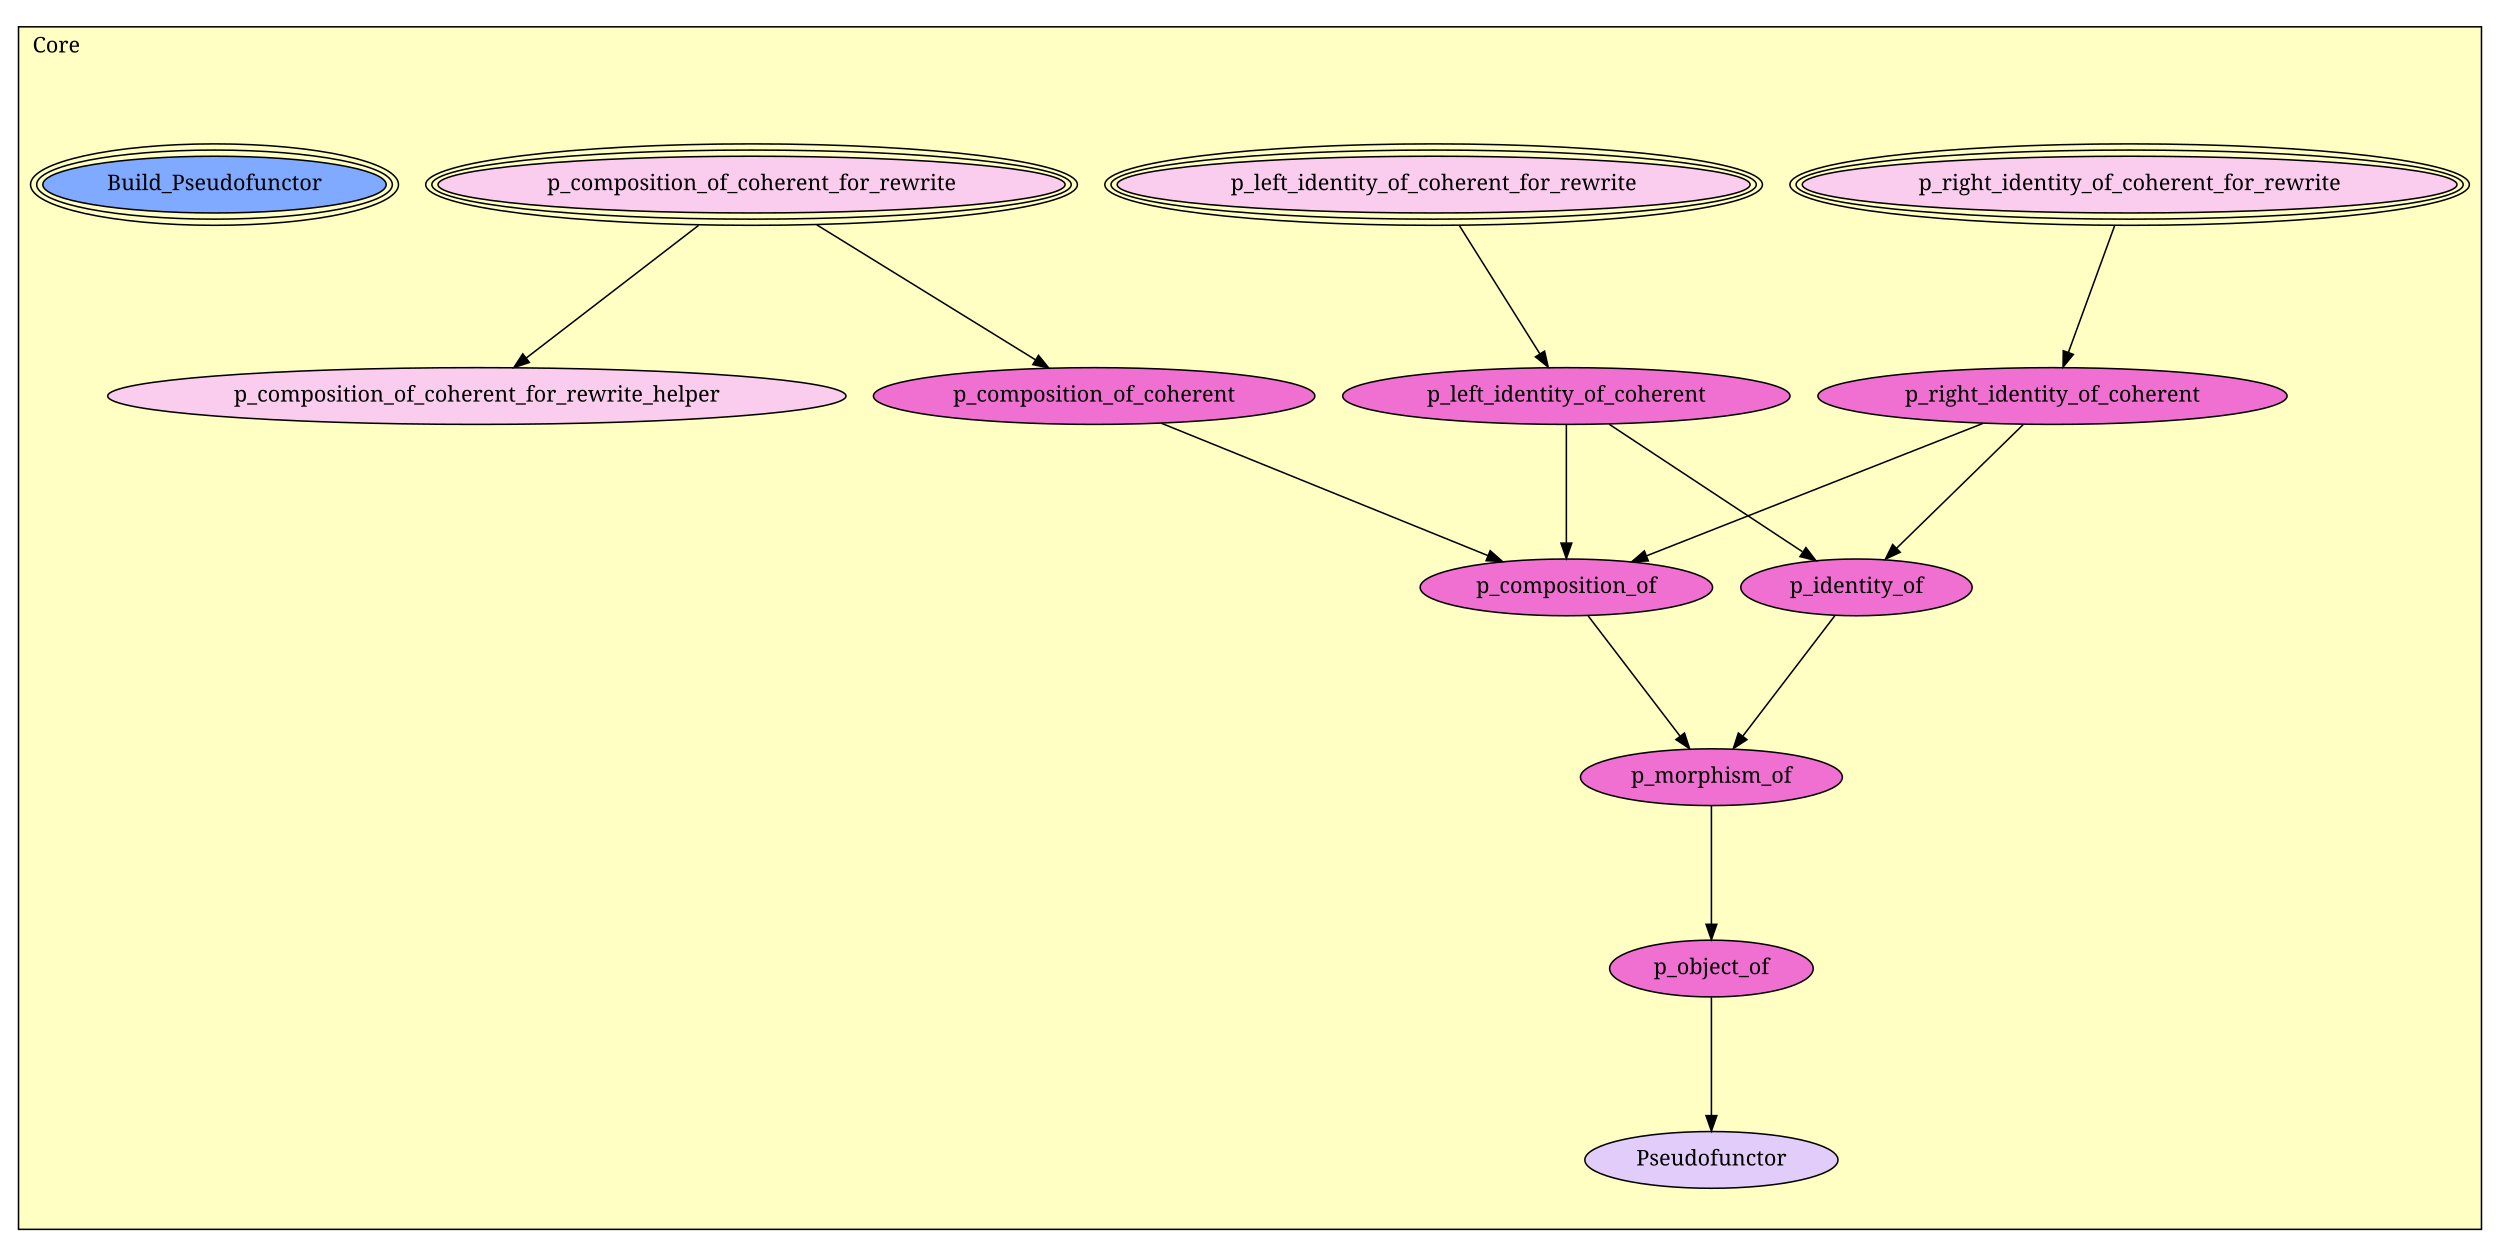
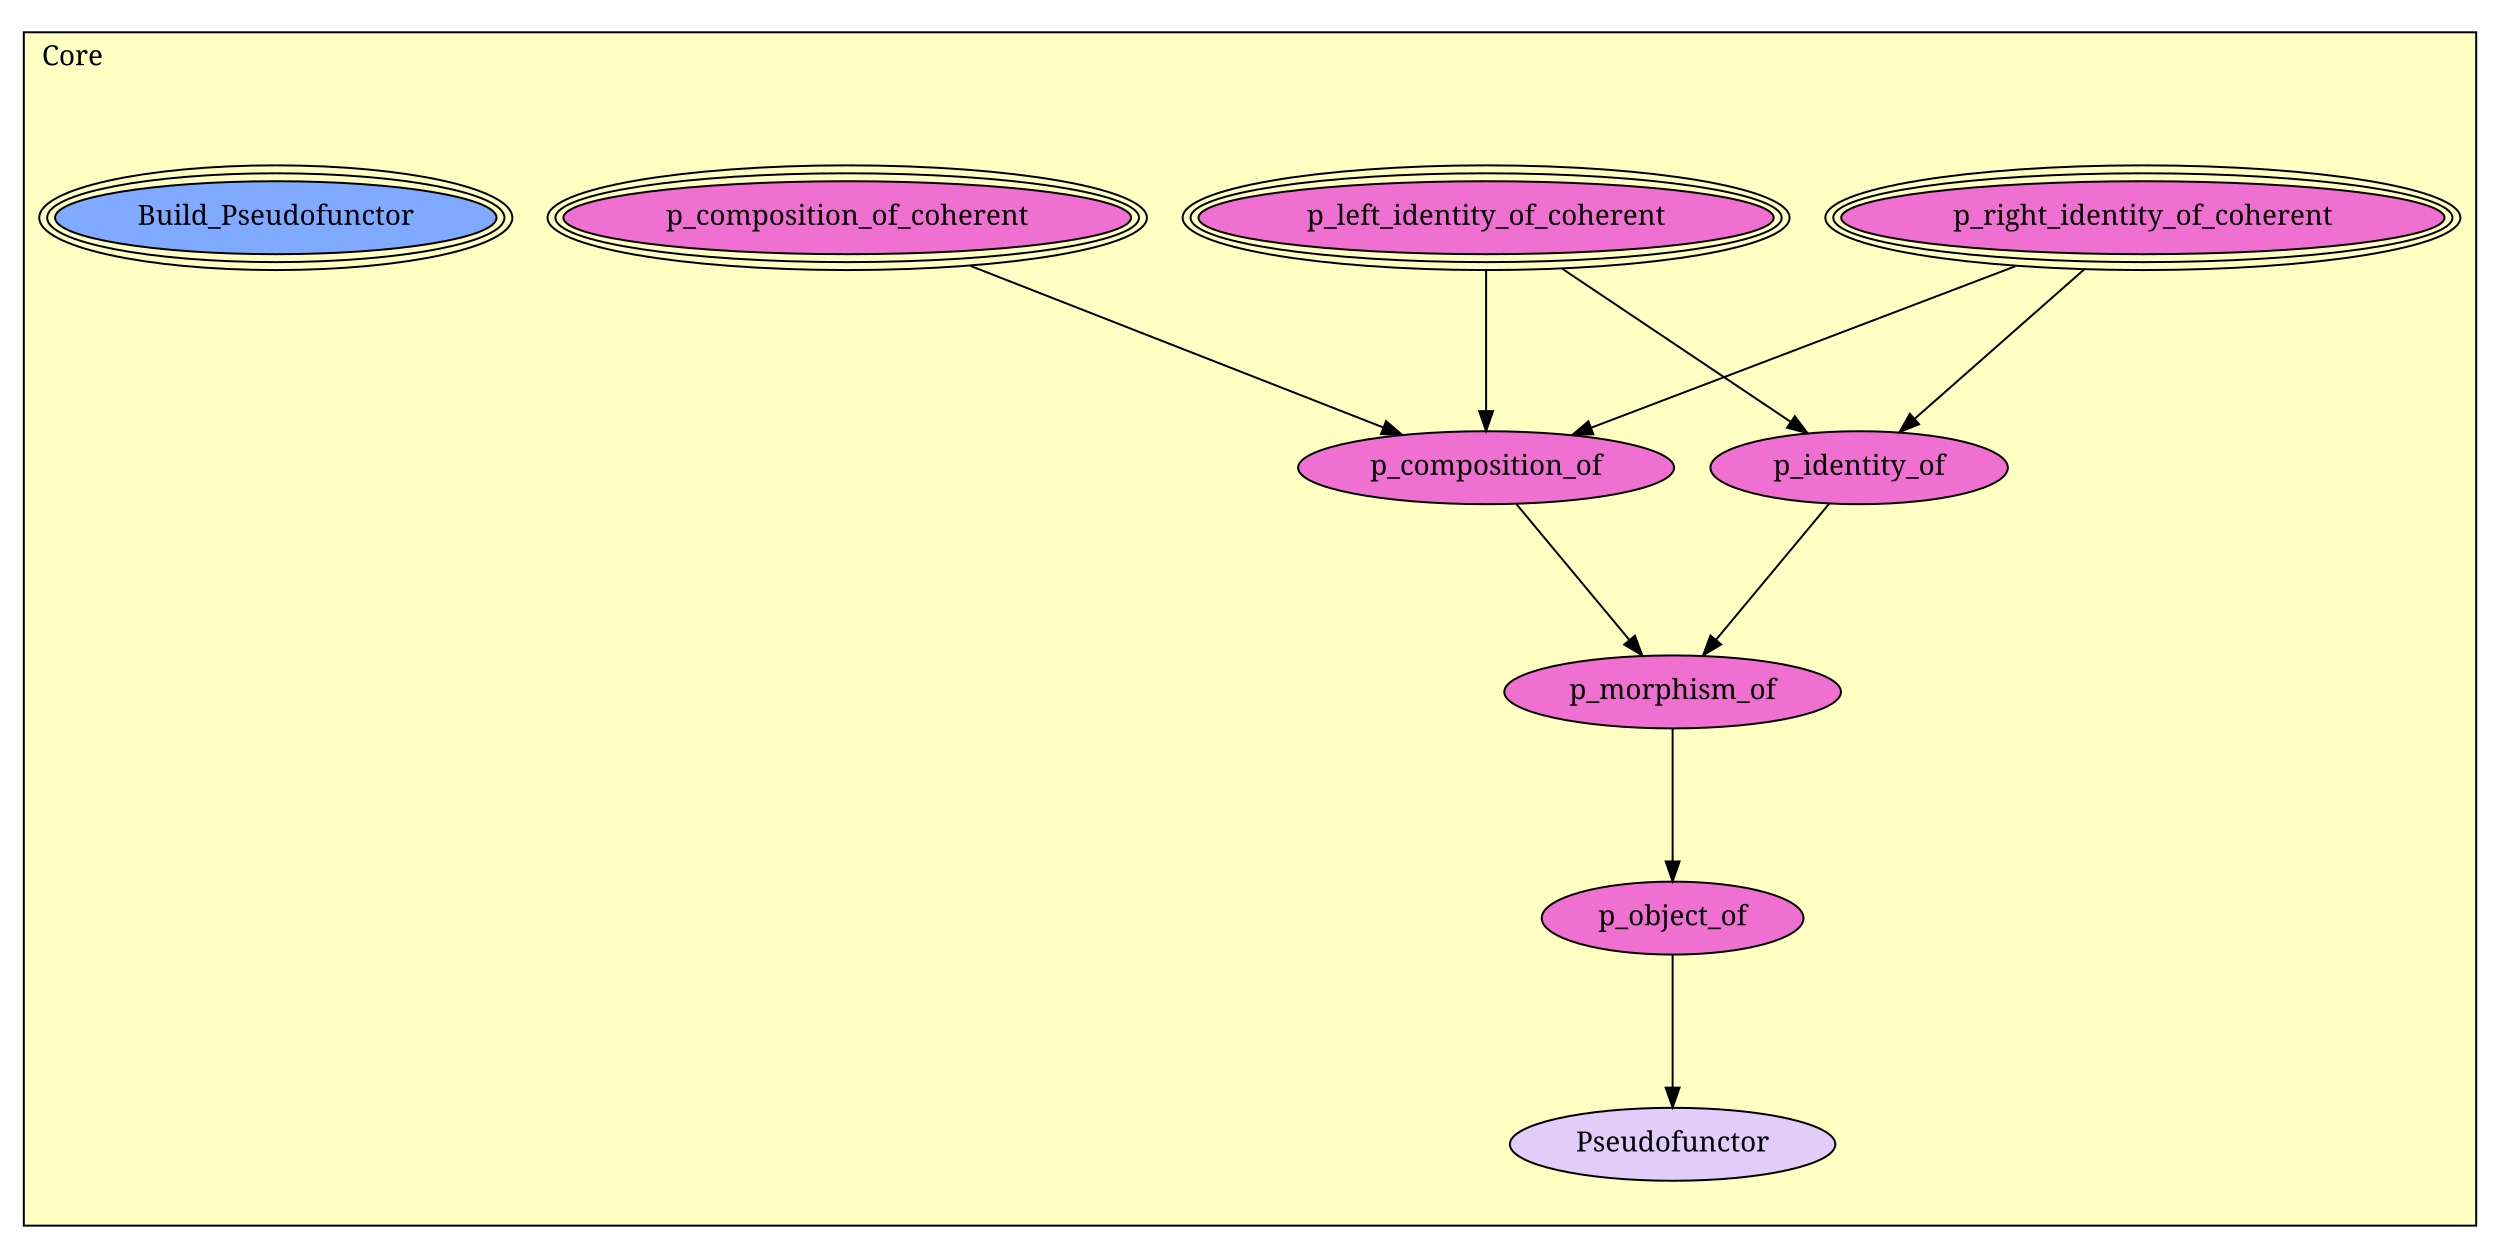
- <svg xmlns="http://www.w3.org/2000/svg" xmlns:xlink="http://www.w3.org/1999/xlink" width="1620pt" height="814pt" viewBox="0.00 0.00 1620.00 814.00">
-   <g id="graph1" class="graph" transform="scale(1 1) rotate(0) translate(4 810)">
-     <polygon fill="white" stroke="white" points="-4,5 -4,-810 1617,-810 1617,5 -4,5" />
+ <svg xmlns="http://www.w3.org/2000/svg" xmlns:xlink="http://www.w3.org/1999/xlink" width="1260pt" height="634pt" viewBox="0.00 0.00 1260.00 634.00">
+   <g id="graph1" class="graph" transform="scale(1 1) rotate(0) translate(4 630)">
+     <polygon fill="white" stroke="white" points="-4,5 -4,-630 1257,-630 1257,5 -4,5" />
    <g id="graph2" class="cluster">
-       <polygon fill="#ffffc3" stroke="black" points="8,-13.378 8,-792.622 1604,-792.622 1604,-13.378 8,-13.378" />
-       <text text-anchor="middle" x="32.5" y="-776.022" font-family="Times Roman,serif" font-size="14.00">Core</text>
+       <polygon fill="#ffffc3" stroke="black" points="8,-12.274 8,-613.725 1244,-613.725 1244,-12.274 8,-12.274" />
+       <text text-anchor="middle" x="32.5" y="-597.125" font-family="Times Roman,serif" font-size="14.00">Core</text>
    </g>
    <g id="node1" class="node">
-       <a xlink:href="Core.html#p_right_identity_of_coherent_for_rewrite" xlink:title="p_right_identity_of_coherent_for_rewrite">
-         <ellipse fill="#facdef" stroke="black" cx="1376" cy="-690.378" rx="212.132" ry="18.385" />
-         <ellipse fill="none" stroke="black" cx="1376" cy="-690.378" rx="216.132" ry="22.385" />
-         <ellipse fill="none" stroke="black" cx="1376" cy="-690.378" rx="220.132" ry="26.385" />
-         <text text-anchor="middle" x="1376" y="-686.778" font-family="Times Roman,serif" font-size="14.00">p_right_identity_of_coherent_for_rewrite</text>
+       <a xlink:href="Core.html#p_right_identity_of_coherent" xlink:title="p_right_identity_of_coherent">
+         <ellipse fill="#f070d1" stroke="black" cx="1076" cy="-520.275" rx="152.028" ry="18.385" />
+         <ellipse fill="none" stroke="black" cx="1076" cy="-520.275" rx="156.028" ry="22.385" />
+         <ellipse fill="none" stroke="black" cx="1076" cy="-520.275" rx="160.028" ry="26.385" />
+         <text text-anchor="middle" x="1076" y="-516.675" font-family="Times Roman,serif" font-size="14.00">p_right_identity_of_coherent</text>
      </a>
    </g>
-     <g id="node5" class="node">
-       <a xlink:href="Core.html#p_right_identity_of_coherent" xlink:title="p_right_identity_of_coherent">
-         <ellipse fill="#f070d1" stroke="black" cx="1326" cy="-553.378" rx="152.028" ry="18.385" />
-         <text text-anchor="middle" x="1326" y="-549.778" font-family="Times Roman,serif" font-size="14.00">p_right_identity_of_coherent</text>
+     <g id="node4" class="node">
+       <a xlink:href="Core.html#p_identity_of" xlink:title="p_identity_of">
+         <ellipse fill="#f070d1" stroke="black" cx="933" cy="-394.275" rx="74.953" ry="18.385" />
+         <text text-anchor="middle" x="933" y="-390.675" font-family="Times Roman,serif" font-size="14.00">p_identity_of</text>
      </a>
    </g>
    <g id="edge2" class="edge">
-       <path fill="none" stroke="black" d="M1366.24,-663.637C1357.64,-640.062 1345.14,-605.816 1336.36,-581.761" />
-       <polygon fill="black" stroke="black" points="1339.56,-580.33 1332.85,-572.136 1332.99,-582.73 1339.56,-580.33" />
+       <path fill="none" stroke="black" d="M1046.37,-494.167C1021.27,-472.053 985.546,-440.574 960.94,-418.893" />
+       <polygon fill="black" stroke="black" points="963.187,-416.208 953.37,-412.223 958.559,-421.46 963.187,-416.208" />
    </g>
-     <g id="node2" class="node">
-       <a xlink:href="Core.html#p_left_identity_of_coherent_for_rewrite" xlink:title="p_left_identity_of_coherent_for_rewrite">
-         <ellipse fill="#facdef" stroke="black" cx="925" cy="-690.378" rx="205.061" ry="18.385" />
-         <ellipse fill="none" stroke="black" cx="925" cy="-690.378" rx="209.061" ry="22.385" />
-         <ellipse fill="none" stroke="black" cx="925" cy="-690.378" rx="213.061" ry="26.385" />
-         <text text-anchor="middle" x="925" y="-686.778" font-family="Times Roman,serif" font-size="14.00">p_left_identity_of_coherent_for_rewrite</text>
-       </a>
-     </g>
-     <g id="node6" class="node">
-       <a xlink:href="Core.html#p_left_identity_of_coherent" xlink:title="p_left_identity_of_coherent">
-         <ellipse fill="#f070d1" stroke="black" cx="1011" cy="-553.378" rx="144.957" ry="18.385" />
-         <text text-anchor="middle" x="1011" y="-549.778" font-family="Times Roman,serif" font-size="14.00">p_left_identity_of_coherent</text>
+     <g id="node5" class="node">
+       <a xlink:href="Core.html#p_composition_of" xlink:title="p_composition_of">
+         <ellipse fill="#f070d1" stroke="black" cx="745" cy="-394.275" rx="94.752" ry="18.385" />
+         <text text-anchor="middle" x="745" y="-390.675" font-family="Times Roman,serif" font-size="14.00">p_composition_of</text>
      </a>
    </g>
    <g id="edge4" class="edge">
-       <path fill="none" stroke="black" d="M941.786,-663.637C956.783,-639.746 978.66,-604.896 993.786,-580.8" />
-       <polygon fill="black" stroke="black" points="996.872,-582.467 999.224,-572.136 990.943,-578.745 996.872,-582.467" />
+       <path fill="none" stroke="black" d="M1011.79,-495.831C949.457,-472.104 855.982,-436.522 797.834,-414.387" />
+       <polygon fill="black" stroke="black" points="799.053,-411.106 788.462,-410.819 796.563,-417.648 799.053,-411.106" />
    </g>
-     <g id="node3" class="node">
-       <a xlink:href="Core.html#p_composition_of_coherent_for_rewrite" xlink:title="p_composition_of_coherent_for_rewrite">
-         <ellipse fill="#facdef" stroke="black" cx="483" cy="-690.378" rx="203.165" ry="18.385" />
-         <ellipse fill="none" stroke="black" cx="483" cy="-690.378" rx="207.156" ry="22.385" />
-         <ellipse fill="none" stroke="black" cx="483" cy="-690.378" rx="211.146" ry="26.385" />
-         <text text-anchor="middle" x="483" y="-686.778" font-family="Times Roman,serif" font-size="14.00">p_composition_of_coherent_for_rewrite</text>
-       </a>
-     </g>
-     <g id="node4" class="node">
-       <a xlink:href="Core.html#p_composition_of_coherent_for_rewrite_helper" xlink:title="p_composition_of_coherent_for_rewrite_helper">
-         <ellipse fill="#facdef" stroke="black" cx="305" cy="-553.378" rx="239.209" ry="18.385" />
-         <text text-anchor="middle" x="305" y="-549.778" font-family="Times Roman,serif" font-size="14.00">p_composition_of_coherent_for_rewrite_helper</text>
+     <g id="node2" class="node">
+       <a xlink:href="Core.html#p_left_identity_of_coherent" xlink:title="p_left_identity_of_coherent">
+         <ellipse fill="#f070d1" stroke="black" cx="745" cy="-520.275" rx="144.957" ry="18.385" />
+         <ellipse fill="none" stroke="black" cx="745" cy="-520.275" rx="148.957" ry="22.385" />
+         <ellipse fill="none" stroke="black" cx="745" cy="-520.275" rx="152.957" ry="26.385" />
+         <text text-anchor="middle" x="745" y="-516.675" font-family="Times Roman,serif" font-size="14.00">p_left_identity_of_coherent</text>
      </a>
    </g>
    <g id="edge6" class="edge">
-       <path fill="none" stroke="black" d="M448.68,-663.963C416.407,-639.124 368.473,-602.23 336.984,-577.995" />
-       <polygon fill="black" stroke="black" points="339.019,-575.144 328.96,-571.818 334.749,-580.691 339.019,-575.144" />
-     </g>
-     <g id="node7" class="node">
-       <a xlink:href="Core.html#p_composition_of_coherent" xlink:title="p_composition_of_coherent">
-         <ellipse fill="#f070d1" stroke="black" cx="705" cy="-553.378" rx="143.043" ry="18.385" />
-         <text text-anchor="middle" x="705" y="-549.778" font-family="Times Roman,serif" font-size="14.00">p_composition_of_coherent</text>
-       </a>
+       <path fill="none" stroke="black" d="M783.498,-494.472C817.323,-471.803 866.085,-439.122 898.62,-417.316" />
+       <polygon fill="black" stroke="black" points="900.573,-420.221 906.931,-411.746 896.676,-414.406 900.573,-420.221" />
    </g>
    <g id="edge8" class="edge">
-       <path fill="none" stroke="black" d="M525.279,-664.286C566.214,-639.025 627.707,-601.076 667.094,-576.77" />
-       <polygon fill="black" stroke="black" points="668.961,-579.731 675.633,-571.501 665.285,-573.774 668.961,-579.731" />
+       <path fill="none" stroke="black" d="M745,-493.553C745,-472.789 745,-444.049 745,-422.833" />
+       <polygon fill="black" stroke="black" points="748.5,-422.799 745,-412.799 741.5,-422.799 748.5,-422.799" />
    </g>
-     <g id="node8" class="node">
-       <a xlink:href="Core.html#p_identity_of" xlink:title="p_identity_of">
-         <ellipse fill="#f070d1" stroke="black" cx="1199" cy="-429.378" rx="74.953" ry="18.385" />
-         <text text-anchor="middle" x="1199" y="-425.778" font-family="Times Roman,serif" font-size="14.00">p_identity_of</text>
+     <g id="node3" class="node">
+       <a xlink:href="Core.html#p_composition_of_coherent" xlink:title="p_composition_of_coherent">
+         <ellipse fill="#f070d1" stroke="black" cx="423" cy="-520.275" rx="143.069" ry="18.385" />
+         <ellipse fill="none" stroke="black" cx="423" cy="-520.275" rx="147.056" ry="22.385" />
+         <ellipse fill="none" stroke="black" cx="423" cy="-520.275" rx="151.043" ry="26.385" />
+         <text text-anchor="middle" x="423" y="-516.675" font-family="Times Roman,serif" font-size="14.00">p_composition_of_coherent</text>
      </a>
    </g>
    <g id="edge10" class="edge">
-       <path fill="none" stroke="black" d="M1306.99,-534.814C1285.16,-513.506 1249.25,-478.444 1224.89,-454.656" />
-       <polygon fill="black" stroke="black" points="1227.33,-452.146 1217.73,-447.664 1222.44,-457.154 1227.33,-452.146" />
+       <path fill="none" stroke="black" d="M485.085,-495.98C545.55,-472.32 636.406,-436.768 693.126,-414.573" />
+       <polygon fill="black" stroke="black" points="694.577,-417.764 702.614,-410.86 692.027,-411.245 694.577,-417.764" />
    </g>
-     <g id="node9" class="node">
-       <a xlink:href="Core.html#p_composition_of" xlink:title="p_composition_of">
-         <ellipse fill="#f070d1" stroke="black" cx="1011" cy="-429.378" rx="94.752" ry="18.385" />
-         <text text-anchor="middle" x="1011" y="-425.778" font-family="Times Roman,serif" font-size="14.00">p_composition_of</text>
+     <g id="node6" class="node">
+       <a xlink:href="Core.html#p_morphism_of" xlink:title="p_morphism_of">
+         <ellipse fill="#f070d1" stroke="black" cx="839" cy="-281.275" rx="84.853" ry="18.385" />
+         <text text-anchor="middle" x="839" y="-277.675" font-family="Times Roman,serif" font-size="14.00">p_morphism_of</text>
      </a>
    </g>
    <g id="edge12" class="edge">
-       <path fill="none" stroke="black" d="M1280.87,-535.611C1223.22,-512.918 1123.66,-473.728 1062.93,-449.819" />
-       <polygon fill="black" stroke="black" points="1064.11,-446.524 1053.53,-446.118 1061.55,-453.038 1064.11,-446.524" />
+       <path fill="none" stroke="black" d="M917.897,-376.119C902.503,-357.613 878.465,-328.716 860.965,-307.68" />
+       <polygon fill="black" stroke="black" points="863.463,-305.21 854.378,-299.76 858.082,-309.686 863.463,-305.21" />
    </g>
    <g id="edge14" class="edge">
-       <path fill="none" stroke="black" d="M1038.74,-535.081C1071.98,-513.158 1127.71,-476.401 1163.91,-452.524" />
-       <polygon fill="black" stroke="black" points="1166.24,-455.175 1172.66,-446.748 1162.39,-449.332 1166.24,-455.175" />
+       <path fill="none" stroke="black" d="M760.312,-375.868C775.743,-357.317 799.706,-328.511 817.134,-307.56" />
+       <polygon fill="black" stroke="black" points="819.99,-309.6 823.695,-299.674 814.609,-305.123 819.99,-309.6" />
+     </g>
+     <g id="node7" class="node">
+       <a xlink:href="Core.html#p_object_of" xlink:title="p_object_of">
+         <ellipse fill="#f070d1" stroke="black" cx="839" cy="-167.275" rx="65.968" ry="18.385" />
+         <text text-anchor="middle" x="839" y="-163.675" font-family="Times Roman,serif" font-size="14.00">p_object_of</text>
+       </a>
    </g>
    <g id="edge16" class="edge">
-       <path fill="none" stroke="black" d="M1011,-534.814C1011,-514.542 1011,-481.82 1011,-458.202" />
-       <polygon fill="black" stroke="black" points="1014.5,-458.069 1011,-448.069 1007.5,-458.069 1014.5,-458.069" />
+       <path fill="none" stroke="black" d="M839,-262.705C839,-244.652 839,-216.974 839,-196.066" />
+       <polygon fill="black" stroke="black" points="842.5,-195.836 839,-185.836 835.5,-195.836 842.5,-195.836" />
+     </g>
+     <g id="node9" class="node">
+       <a xlink:href="Core.html#Pseudofunctor" xlink:title="Pseudofunctor">
+         <ellipse fill="#e2cdfa" stroke="black" cx="839" cy="-53.275" rx="82.024" ry="18.385" />
+         <text text-anchor="middle" x="839" y="-49.675" font-family="Times Roman,serif" font-size="14.00">Pseudofunctor</text>
+       </a>
    </g>
    <g id="edge18" class="edge">
-       <path fill="none" stroke="black" d="M748.517,-535.743C804.317,-513.132 900.915,-473.987 960.074,-450.014" />
-       <polygon fill="black" stroke="black" points="961.639,-453.156 969.593,-446.157 959.01,-446.669 961.639,-453.156" />
+       <path fill="none" stroke="black" d="M839,-148.705C839,-130.652 839,-102.974 839,-82.066" />
+       <polygon fill="black" stroke="black" points="842.5,-81.836 839,-71.836 835.5,-81.836 842.5,-81.836" />
    </g>
-     <g id="node10" class="node">
-       <a xlink:href="Core.html#p_morphism_of" xlink:title="p_morphism_of">
-         <ellipse fill="#f070d1" stroke="black" cx="1105" cy="-306.378" rx="84.853" ry="18.385" />
-         <text text-anchor="middle" x="1105" y="-302.778" font-family="Times Roman,serif" font-size="14.00">p_morphism_of</text>
-       </a>
-     </g>
-     <g id="edge20" class="edge">
-       <path fill="none" stroke="black" d="M1184.93,-410.963C1169.14,-390.311 1143.41,-356.633 1125.41,-333.09" />
-       <polygon fill="black" stroke="black" points="1128.02,-330.738 1119.17,-324.918 1122.46,-334.989 1128.02,-330.738" />
-     </g>
-     <g id="edge22" class="edge">
-       <path fill="none" stroke="black" d="M1025.07,-410.963C1040.86,-390.311 1066.59,-356.633 1084.59,-333.09" />
-       <polygon fill="black" stroke="black" points="1087.54,-334.989 1090.83,-324.918 1081.98,-330.738 1087.54,-334.989" />
-     </g>
-     <g id="node11" class="node">
-       <a xlink:href="Core.html#p_object_of" xlink:title="p_object_of">
-         <ellipse fill="#f070d1" stroke="black" cx="1105" cy="-182.378" rx="65.968" ry="18.385" />
-         <text text-anchor="middle" x="1105" y="-178.778" font-family="Times Roman,serif" font-size="14.00">p_object_of</text>
-       </a>
-     </g>
-     <g id="edge24" class="edge">
-       <path fill="none" stroke="black" d="M1105,-287.814C1105,-267.542 1105,-234.82 1105,-211.202" />
-       <polygon fill="black" stroke="black" points="1108.5,-211.069 1105,-201.069 1101.5,-211.069 1108.5,-211.069" />
-     </g>
-     <g id="node13" class="node">
-       <a xlink:href="Core.html#Pseudofunctor" xlink:title="Pseudofunctor">
-         <ellipse fill="#e2cdfa" stroke="black" cx="1105" cy="-58.378" rx="82.024" ry="18.385" />
-         <text text-anchor="middle" x="1105" y="-54.778" font-family="Times Roman,serif" font-size="14.00">Pseudofunctor</text>
-       </a>
-     </g>
-     <g id="edge26" class="edge">
-       <path fill="none" stroke="black" d="M1105,-163.814C1105,-143.542 1105,-110.82 1105,-87.202" />
-       <polygon fill="black" stroke="black" points="1108.5,-87.069 1105,-77.069 1101.5,-87.069 1108.5,-87.069" />
-     </g>
-     <g id="node12" class="node">
+     <g id="node8" class="node">
      <a xlink:href="Core.html#Build_Pseudofunctor" xlink:title="Build_Pseudofunctor">
-         <ellipse fill="#7faaff" stroke="black" cx="135" cy="-690.378" rx="111.255" ry="18.385" />
-         <ellipse fill="none" stroke="black" cx="135" cy="-690.378" rx="115.239" ry="22.385" />
-         <ellipse fill="none" stroke="black" cx="135" cy="-690.378" rx="119.222" ry="26.385" />
-         <text text-anchor="middle" x="135" y="-686.778" font-family="Times Roman,serif" font-size="14.00">Build_Pseudofunctor</text>
+         <ellipse fill="#7faaff" stroke="black" cx="135" cy="-520.275" rx="111.255" ry="18.385" />
+         <ellipse fill="none" stroke="black" cx="135" cy="-520.275" rx="115.239" ry="22.385" />
+         <ellipse fill="none" stroke="black" cx="135" cy="-520.275" rx="119.222" ry="26.385" />
+         <text text-anchor="middle" x="135" y="-516.675" font-family="Times Roman,serif" font-size="14.00">Build_Pseudofunctor</text>
      </a>
    </g>
  </g>
</svg>
